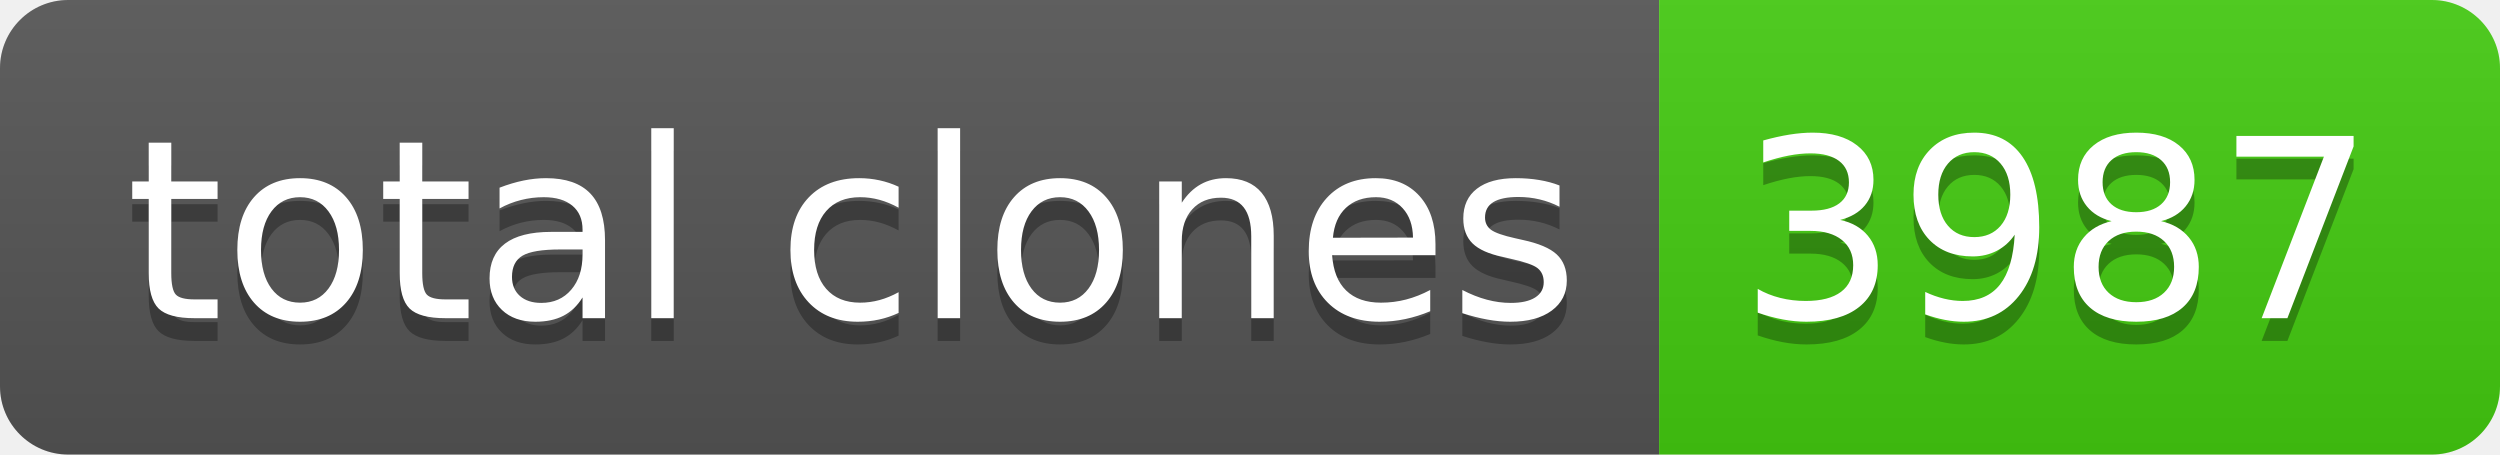
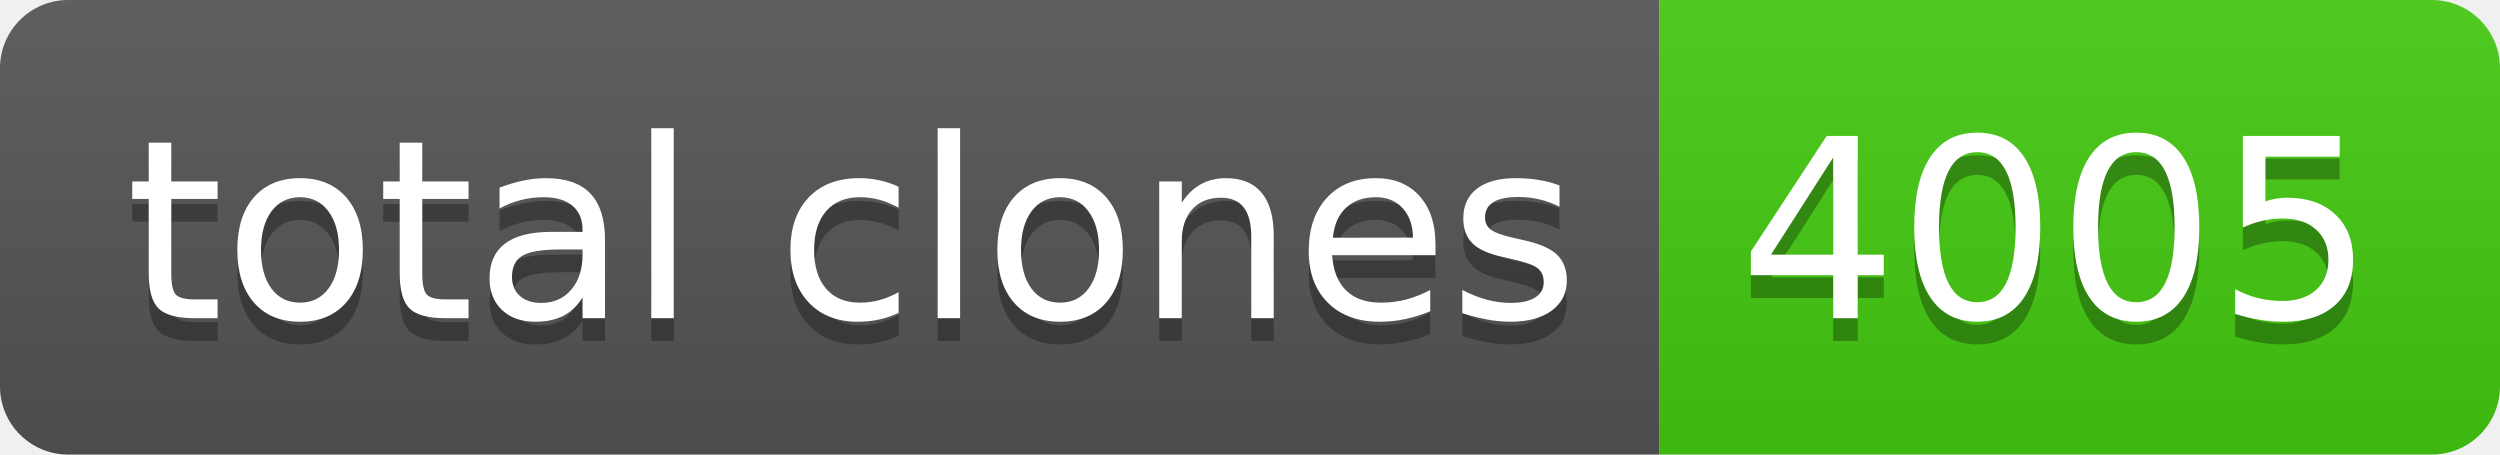
- <svg xmlns="http://www.w3.org/2000/svg" width="110" height="20" role="img" aria-label="total clones: 3987">
+ <svg xmlns="http://www.w3.org/2000/svg" width="110" height="20" role="img" aria-label="total clones: 4005">
  <linearGradient id="s" x2="0" y2="100%">
    <stop offset="0" stop-color="#bbb" stop-opacity=".1" />
    <stop offset="1" stop-opacity=".1" />
  </linearGradient>
  <clipPath id="r">
    <rect width="110" height="20" rx="3" fill="#fff" />
  </clipPath>
  <g clip-path="url(#r)">
    <rect width="73" height="20" fill="#555" />
    <rect x="73" width="37" height="20" fill="#4c1" />
    <rect width="110" height="20" fill="url(#s)" />
  </g>
  <g fill="#fff" text-anchor="middle" font-family="Verdana,Geneva,DejaVu Sans,sans-serif" text-rendering="geometricPrecision" font-size="110">
    <text aria-hidden="true" x="375" y="150" fill="#010101" fill-opacity=".3" transform="scale(.1)" textLength="630">total clones</text>
    <text x="375" y="140" transform="scale(.1)" fill="#fff" textLength="630">total clones</text>
-     <text aria-hidden="true" x="905" y="150" fill="#010101" fill-opacity=".3" transform="scale(.1)" textLength="270">3987</text>
-     <text x="905" y="140" transform="scale(.1)" fill="#fff" textLength="270">3987</text>
+     <text aria-hidden="true" x="905" y="150" fill="#010101" fill-opacity=".3" transform="scale(.1)" textLength="270">4005</text>
+     <text x="905" y="140" transform="scale(.1)" fill="#fff" textLength="270">4005</text>
  </g>
</svg>
